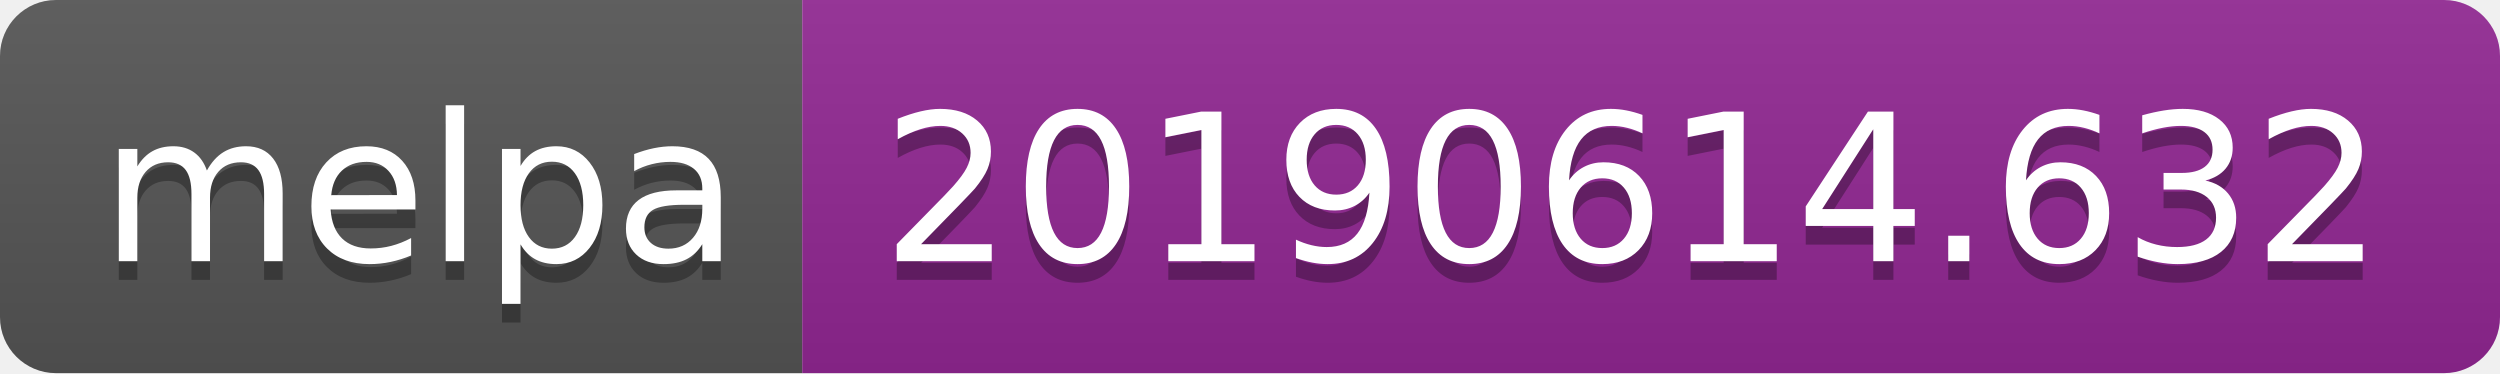
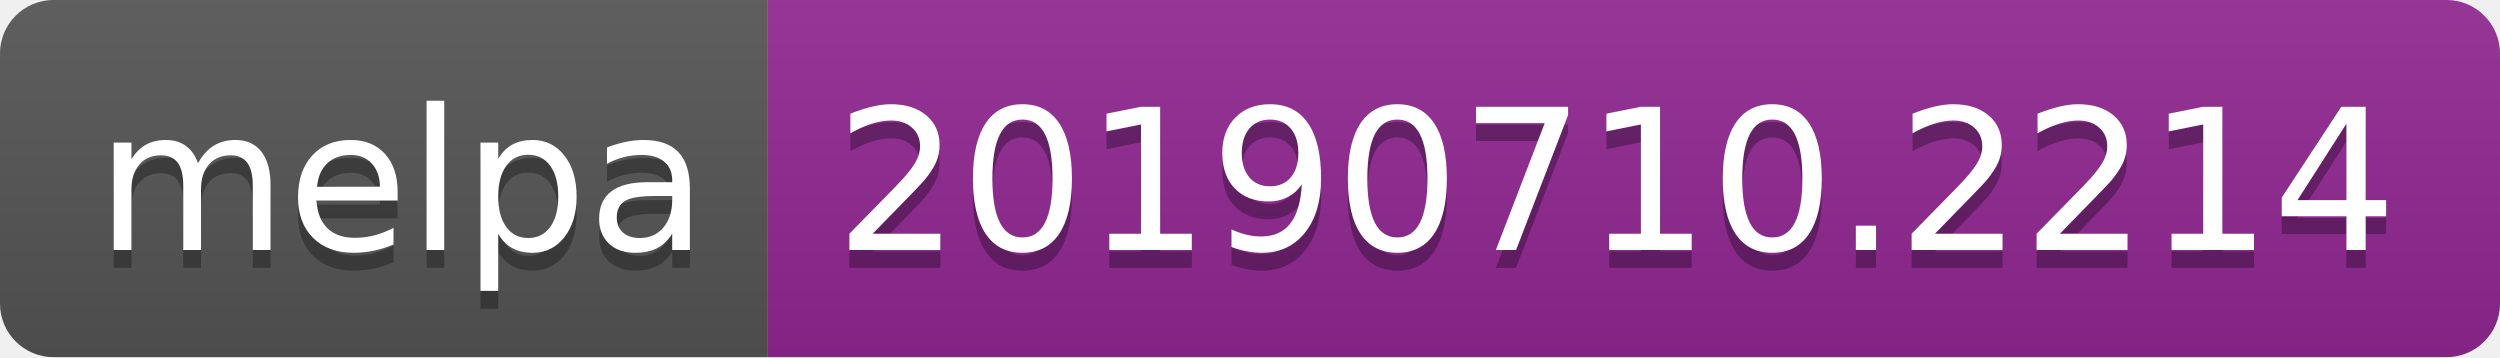
- <svg xmlns="http://www.w3.org/2000/svg" width="134" height="20">
+ <svg xmlns="http://www.w3.org/2000/svg" width="140" height="20">
  <linearGradient id="b" x2="0" y2="100%">
    <stop offset="0" stop-color="#bbb" stop-opacity=".1" />
    <stop offset="1" stop-opacity=".1" />
  </linearGradient>
  <clipPath id="a">
-     <rect width="134" height="20" rx="3" fill="#fff" />
+     <rect width="140" height="20" rx="3" fill="#fff" />
  </clipPath>
  <g clip-path="url(#a)">
    <path fill="#555" d="M0 0h43v20H0z" />
-     <path fill="#922793" d="M43 0h91v20H43z" />
-     <path fill="url(#b)" d="M0 0h134v20H0z" />
+     <path fill="#922793" d="M43 0h97v20H43z" />
+     <path fill="url(#b)" d="M0 0h140v20H0z" />
  </g>
  <g fill="#fff" text-anchor="middle" font-family="DejaVu Sans,Verdana,Geneva,sans-serif" font-size="110">
    <text x="225" y="150" fill="#010101" fill-opacity=".3" transform="scale(.1)" textLength="330">melpa</text>
    <text x="225" y="140" transform="scale(.1)" textLength="330">melpa</text>
-     <text x="875" y="150" fill="#010101" fill-opacity=".3" transform="scale(.1)" textLength="810">20190614.632</text>
-     <text x="875" y="140" transform="scale(.1)" textLength="810">20190614.632</text>
+     <text x="905" y="150" fill="#010101" fill-opacity=".3" transform="scale(.1)" textLength="870">20190710.2214</text>
+     <text x="905" y="140" transform="scale(.1)" textLength="870">20190710.2214</text>
  </g>
</svg>
